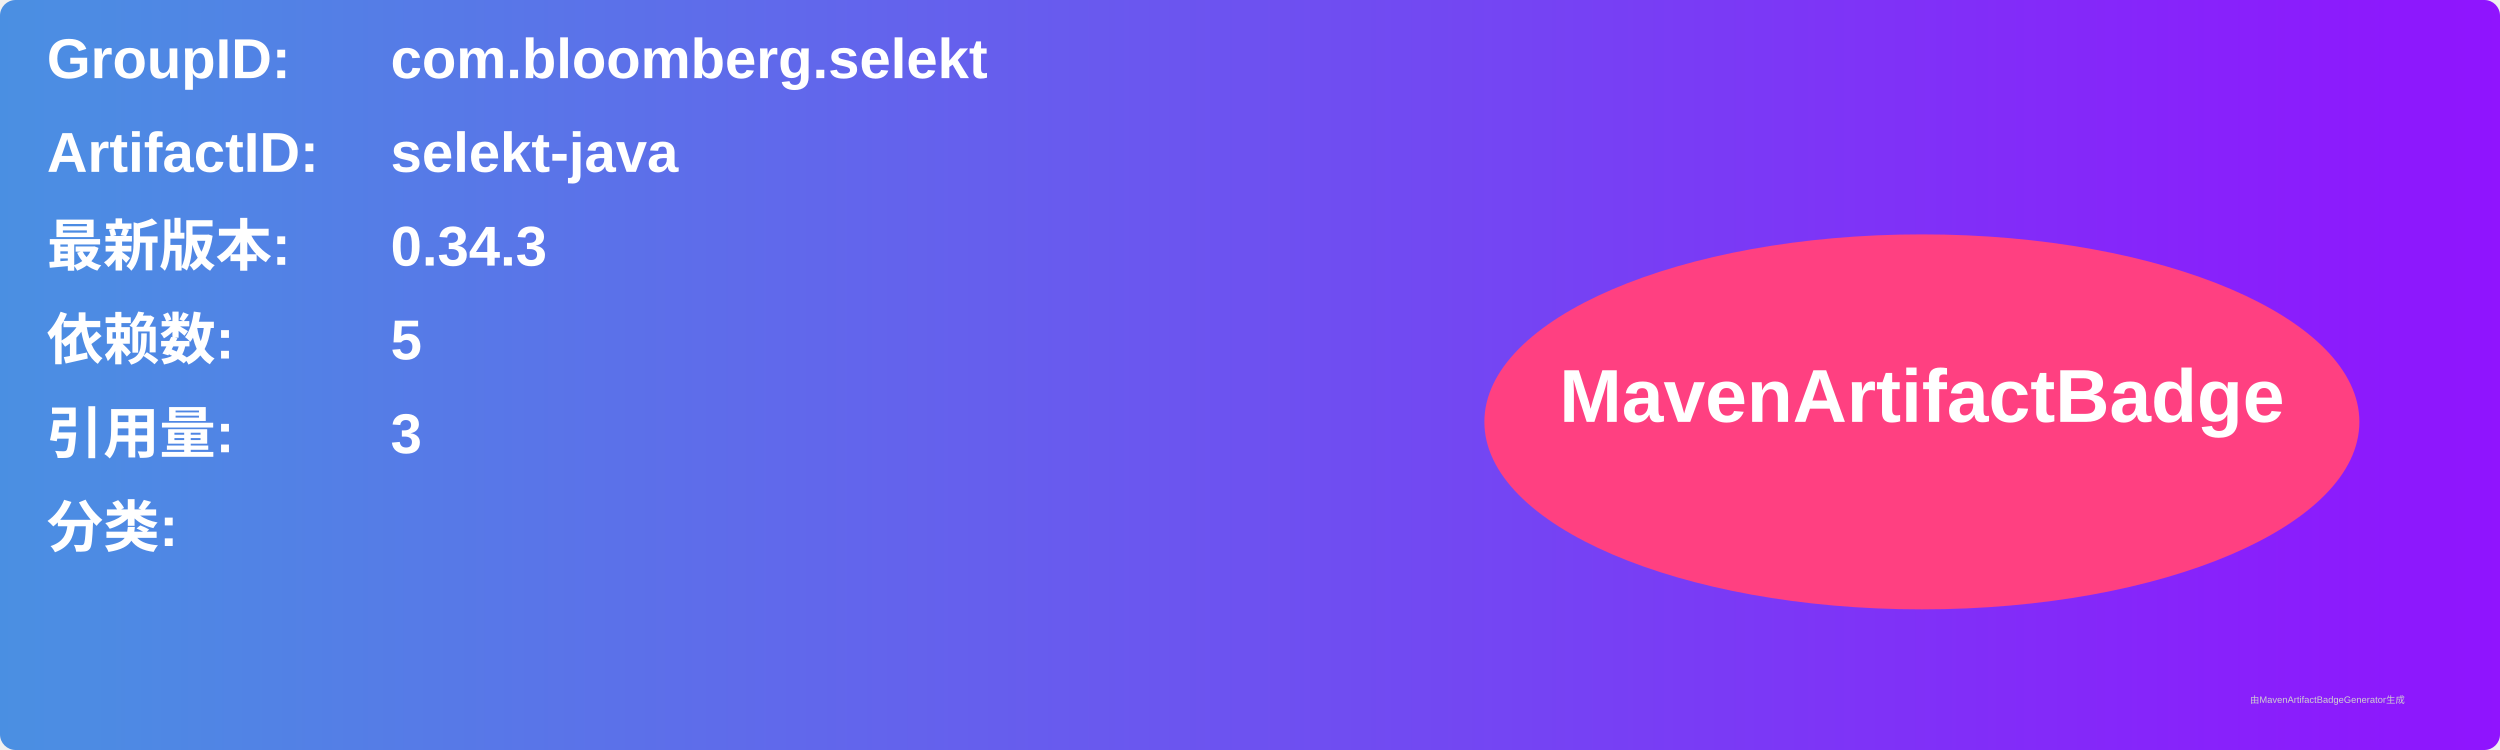
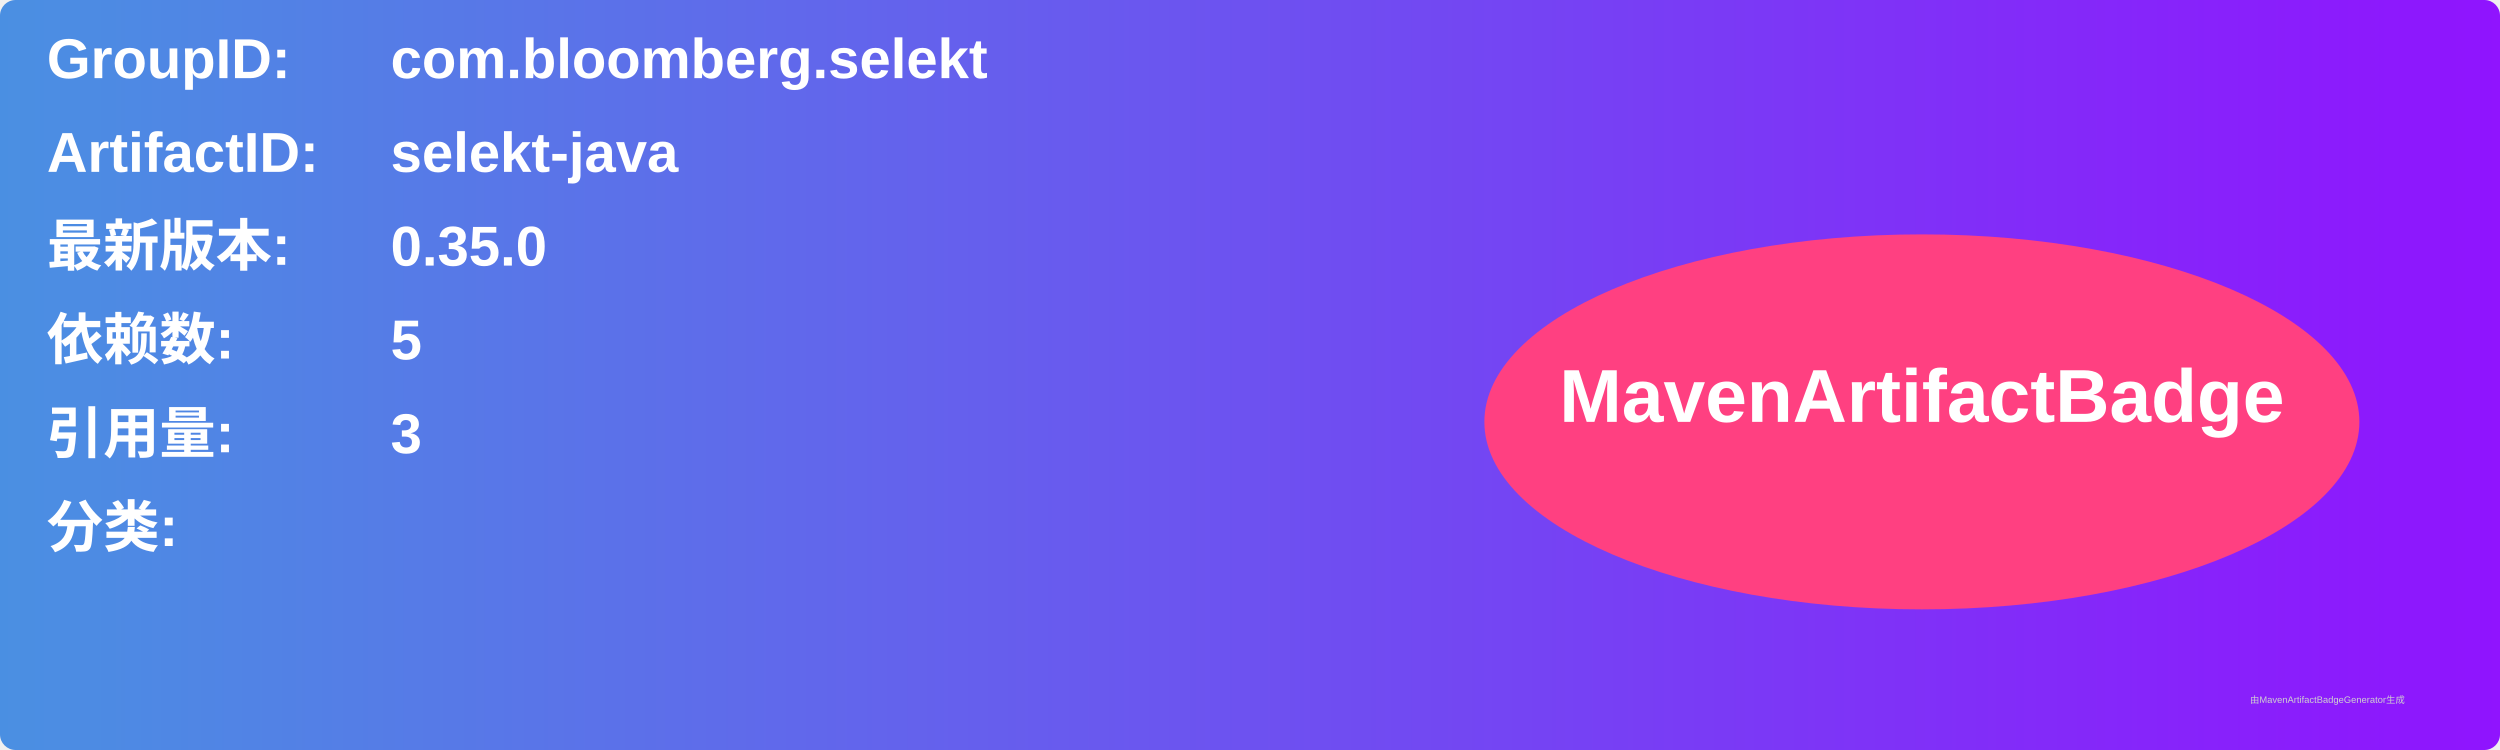
<svg xmlns="http://www.w3.org/2000/svg" width="800" height="240" viewBox="0 0 800 240">
  <linearGradient id="grad" x1="0%" y1="0%" x2="100%" y2="0%">
    <stop offset="0%" stop-color="#4a90e2" />
    <stop offset="100%" stop-color="#9013fe" />
  </linearGradient>
  <rect width="100%" height="100%" rx="5" ry="5" fill="url(#grad)" />
  <g transform="translate(15, 15)">
    <text x="0" y="10" font-family="Arial" font-size="18" fill="white" font-weight="bold" width="260">GroupID:</text>
    <text x="110" y="10" font-family="Arial" font-size="18" fill="white" font-weight="bold" width="460">com.bloomberg.selekt</text>
    <text x="0" y="40" font-family="Arial" font-size="18" fill="white" font-weight="bold" width="260">ArtifactID:</text>
    <text x="110" y="40" font-family="Arial" font-size="18" fill="white" font-weight="bold" width="460">selekt-java</text>
    <text x="0" y="70" font-family="Arial" font-size="18" fill="white" font-weight="bold">最新版本:</text>
    <text x="110" y="70" font-family="Arial" font-size="18" fill="white" font-weight="bold">
-       <tspan font-weight="bold">0.34.3</tspan>
+       <tspan font-weight="bold">0.35.0</tspan>
    </text>
    <text x="0" y="100" font-family="Arial" font-size="18" fill="white" font-weight="bold">依赖数: </text>
    <text x="110" y="100" font-family="Arial" font-size="18" fill="white">
      <tspan font-weight="bold">5</tspan>
    </text>
    <text x="0" y="130" font-family="Arial" font-size="18" fill="white" font-weight="bold">引用量: </text>
    <text x="110" y="130" font-family="Arial" font-size="18" fill="white">
      <tspan font-weight="bold">3</tspan>
    </text>
    <text x="0" y="160" font-family="Arial" font-size="18" fill="white" font-weight="bold">分类:</text>
    <text x="10" y="190" font-family="Arial" font-size="10" fill="white">
      <tspan font-weight="bold" />
    </text>
    <ellipse cx="600" cy="120" rx="140" ry="60" fill="#ff4081" />
    <text x="600" y="120" text-anchor="middle" font-family="Arial" font-size="24" fill="white" font-weight="bold">MavenArtifactBadge</text>
  </g>
  <text x="720" y="225" font-family="Arial" font-size="3" fill="#d0d0d0">由MavenArtifactBadgeGenerator生成</text>
</svg>
